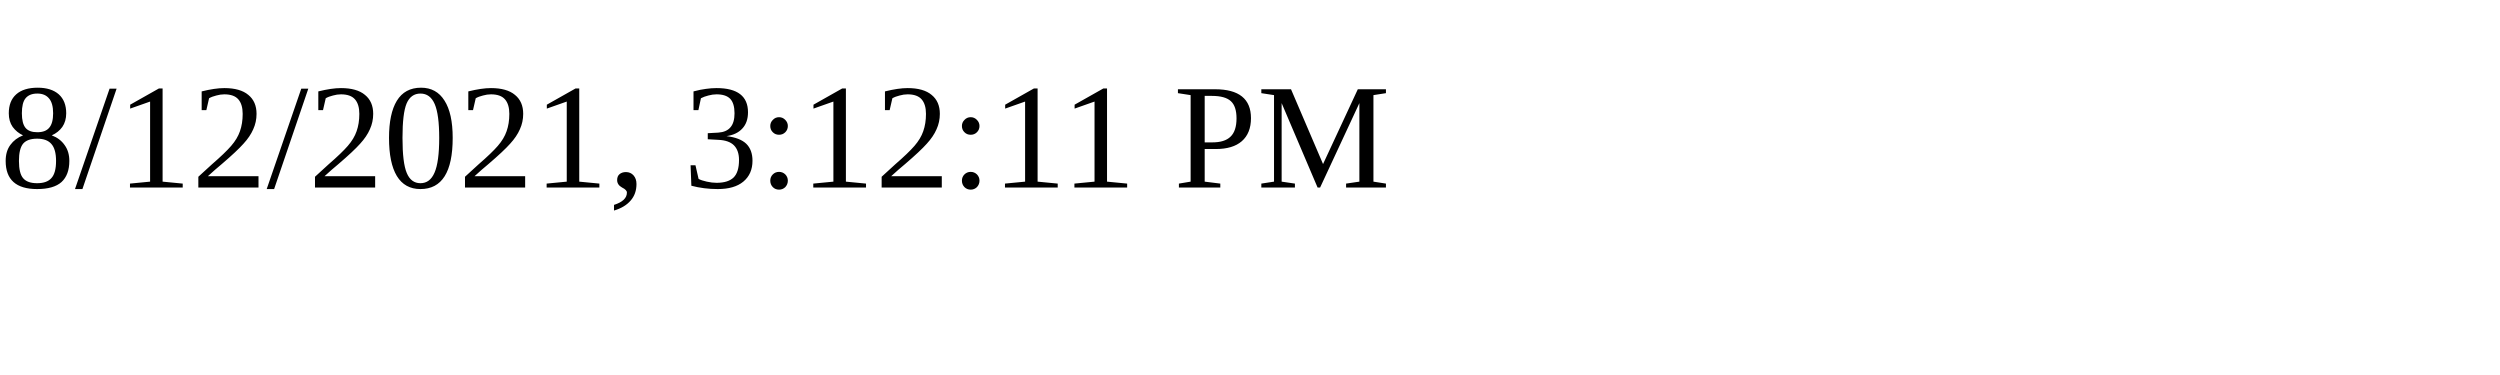
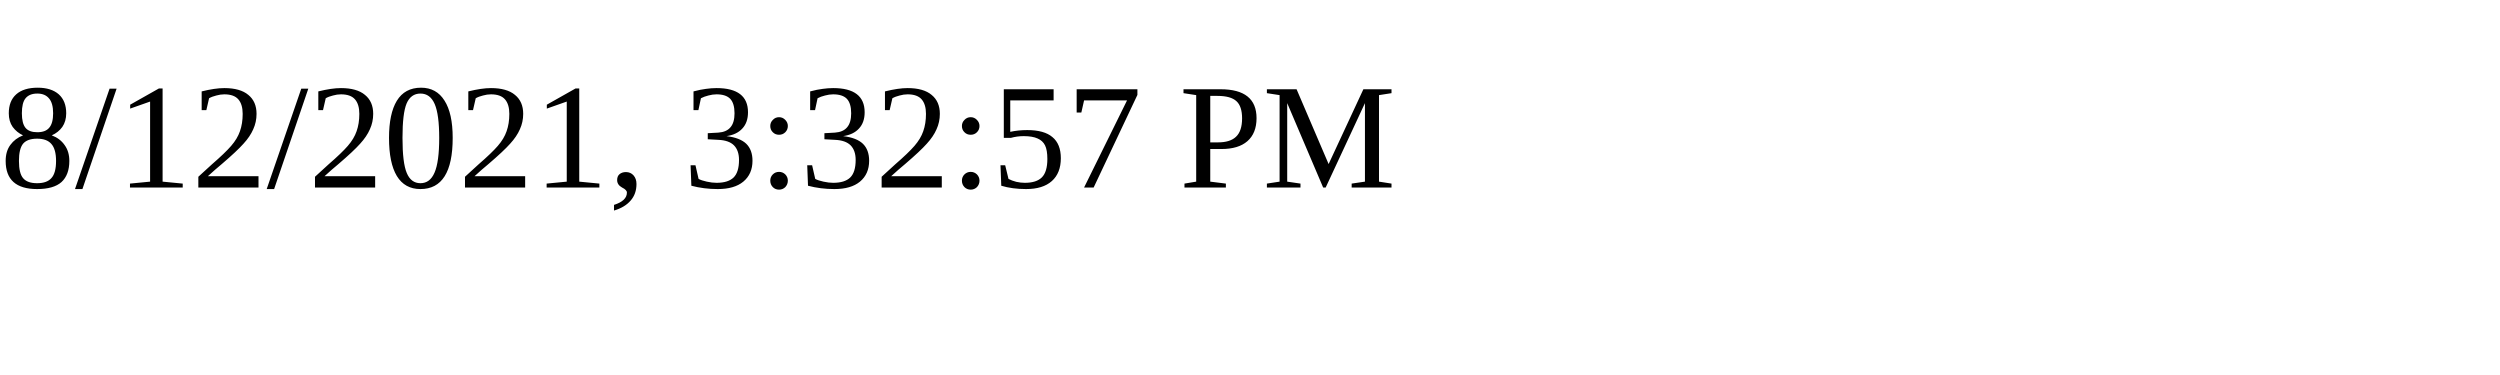
<svg xmlns="http://www.w3.org/2000/svg" height="30" width="200">
-   <text x="0" y="15">8/12/2021, 3:12:11 PM</text>
+   <text x="0" y="15">8/12/2021, 3:32:57 PM</text>
</svg>
